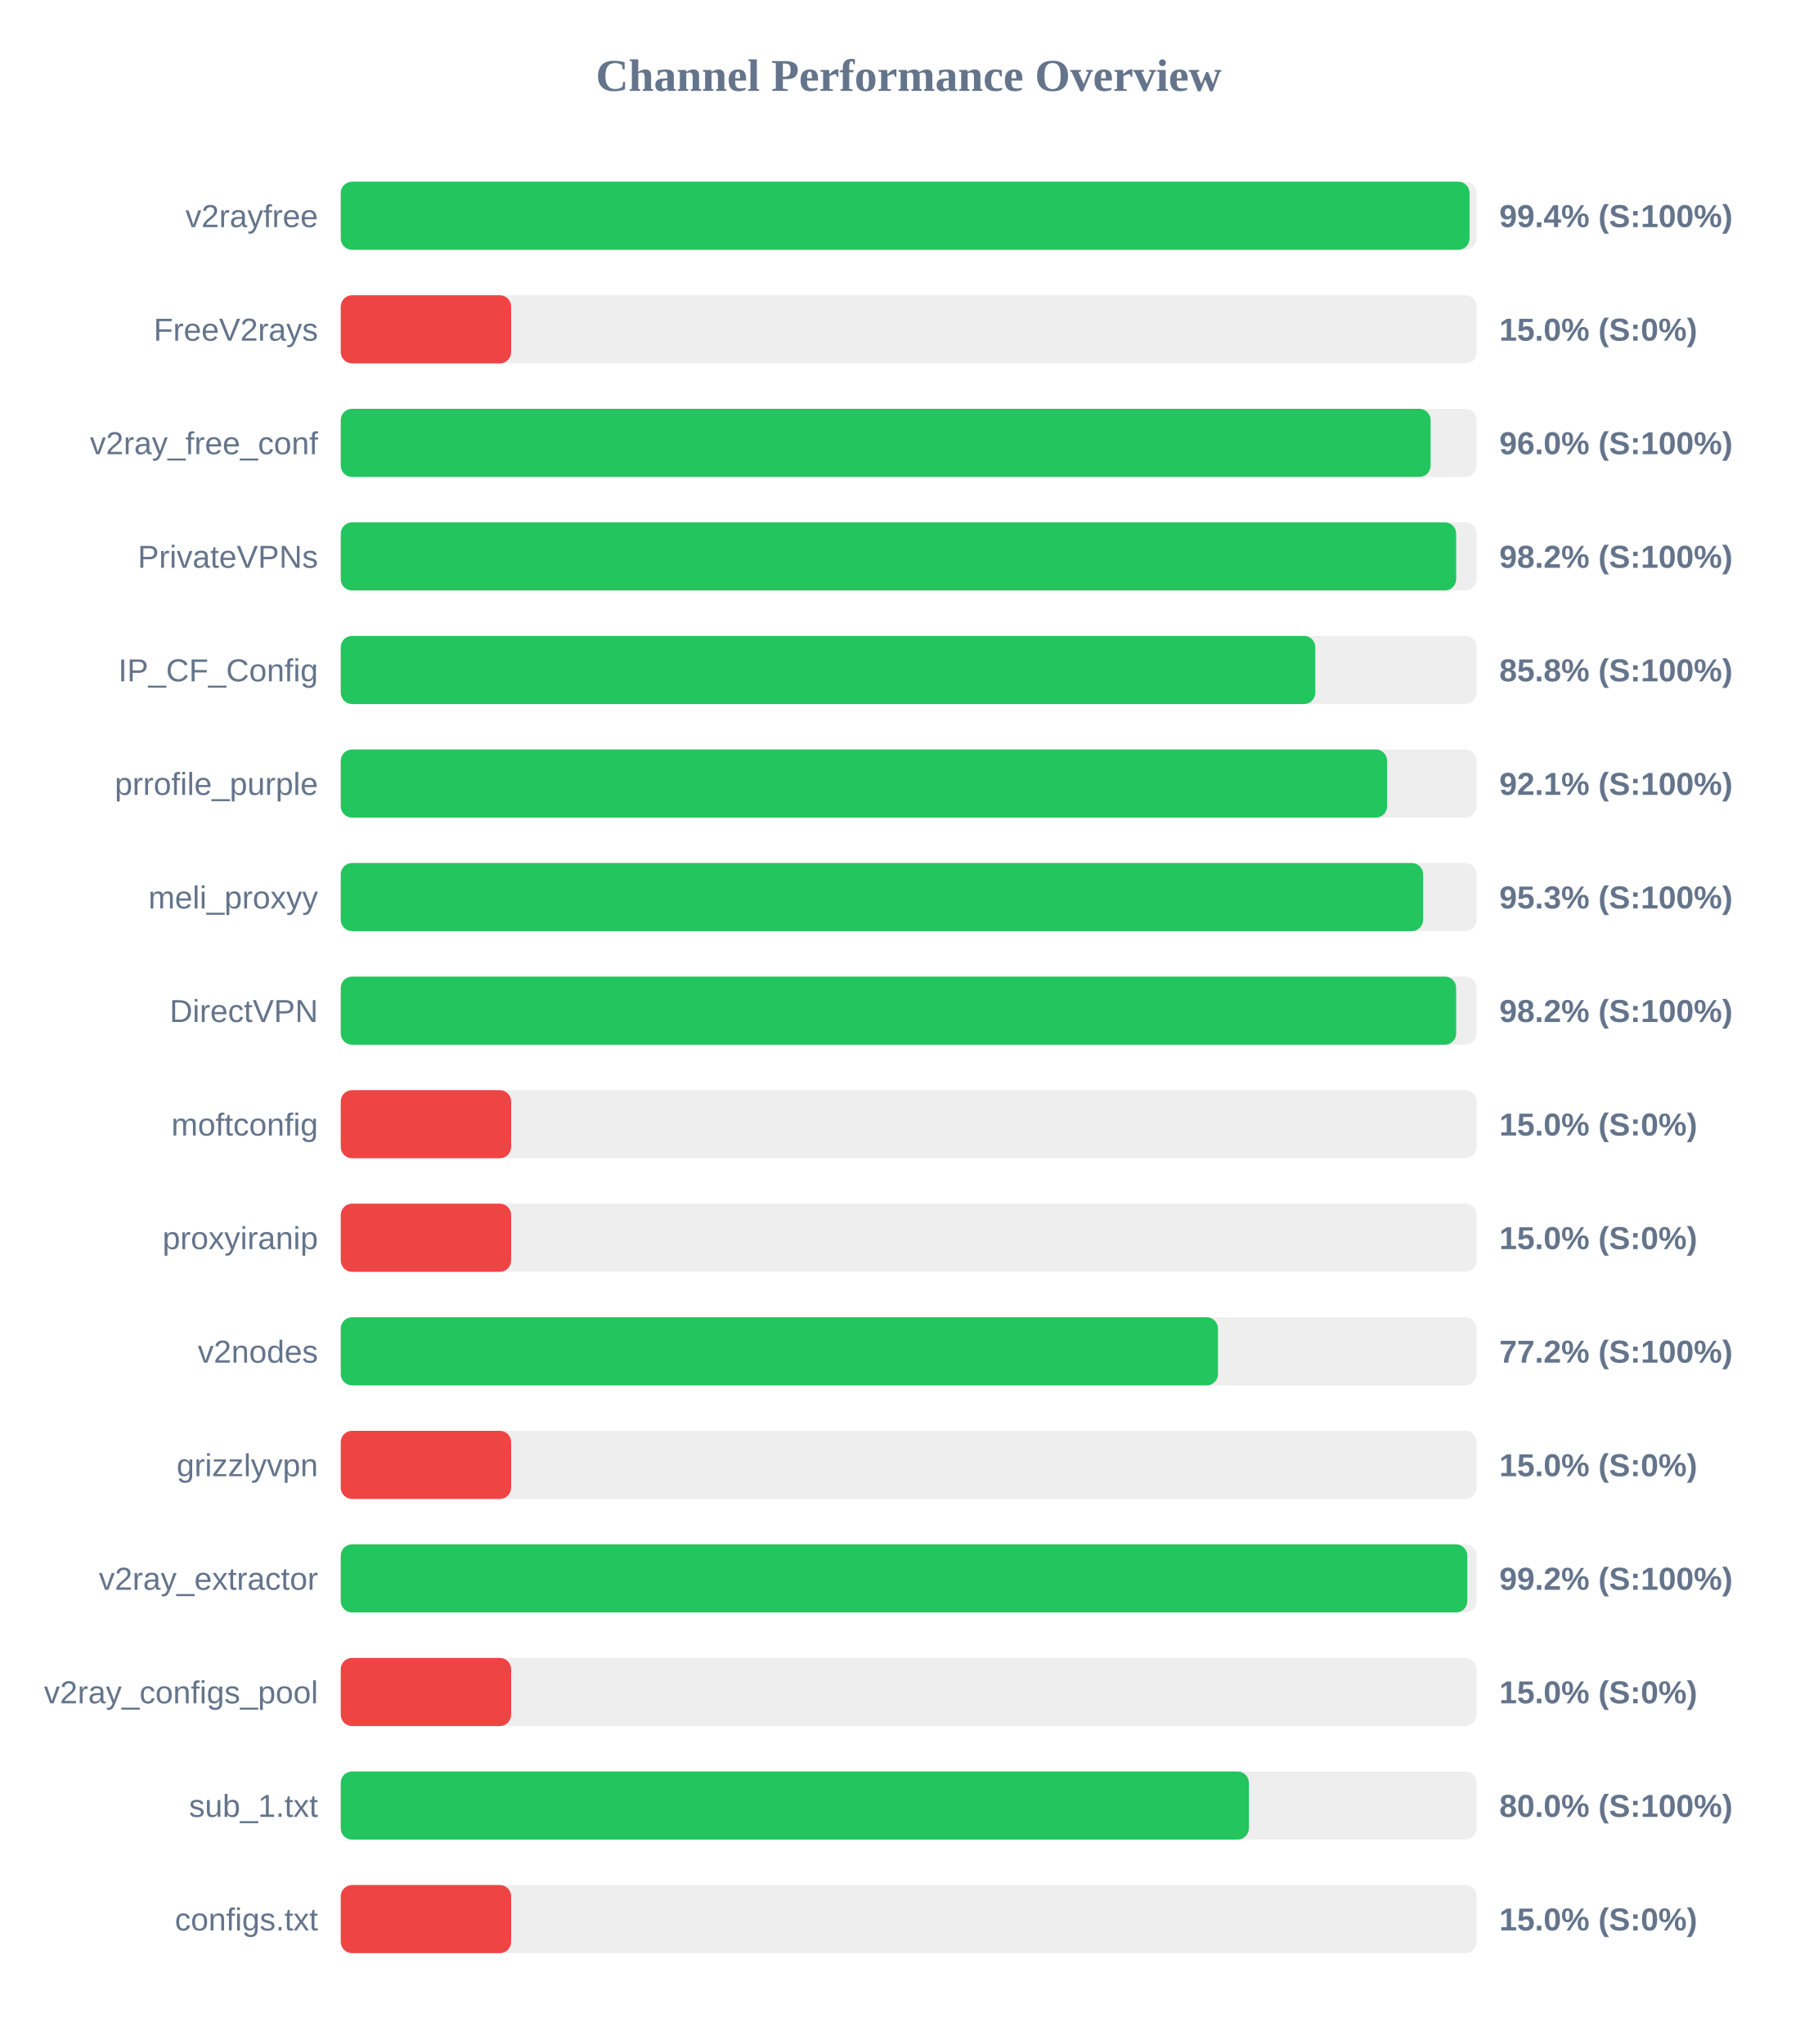
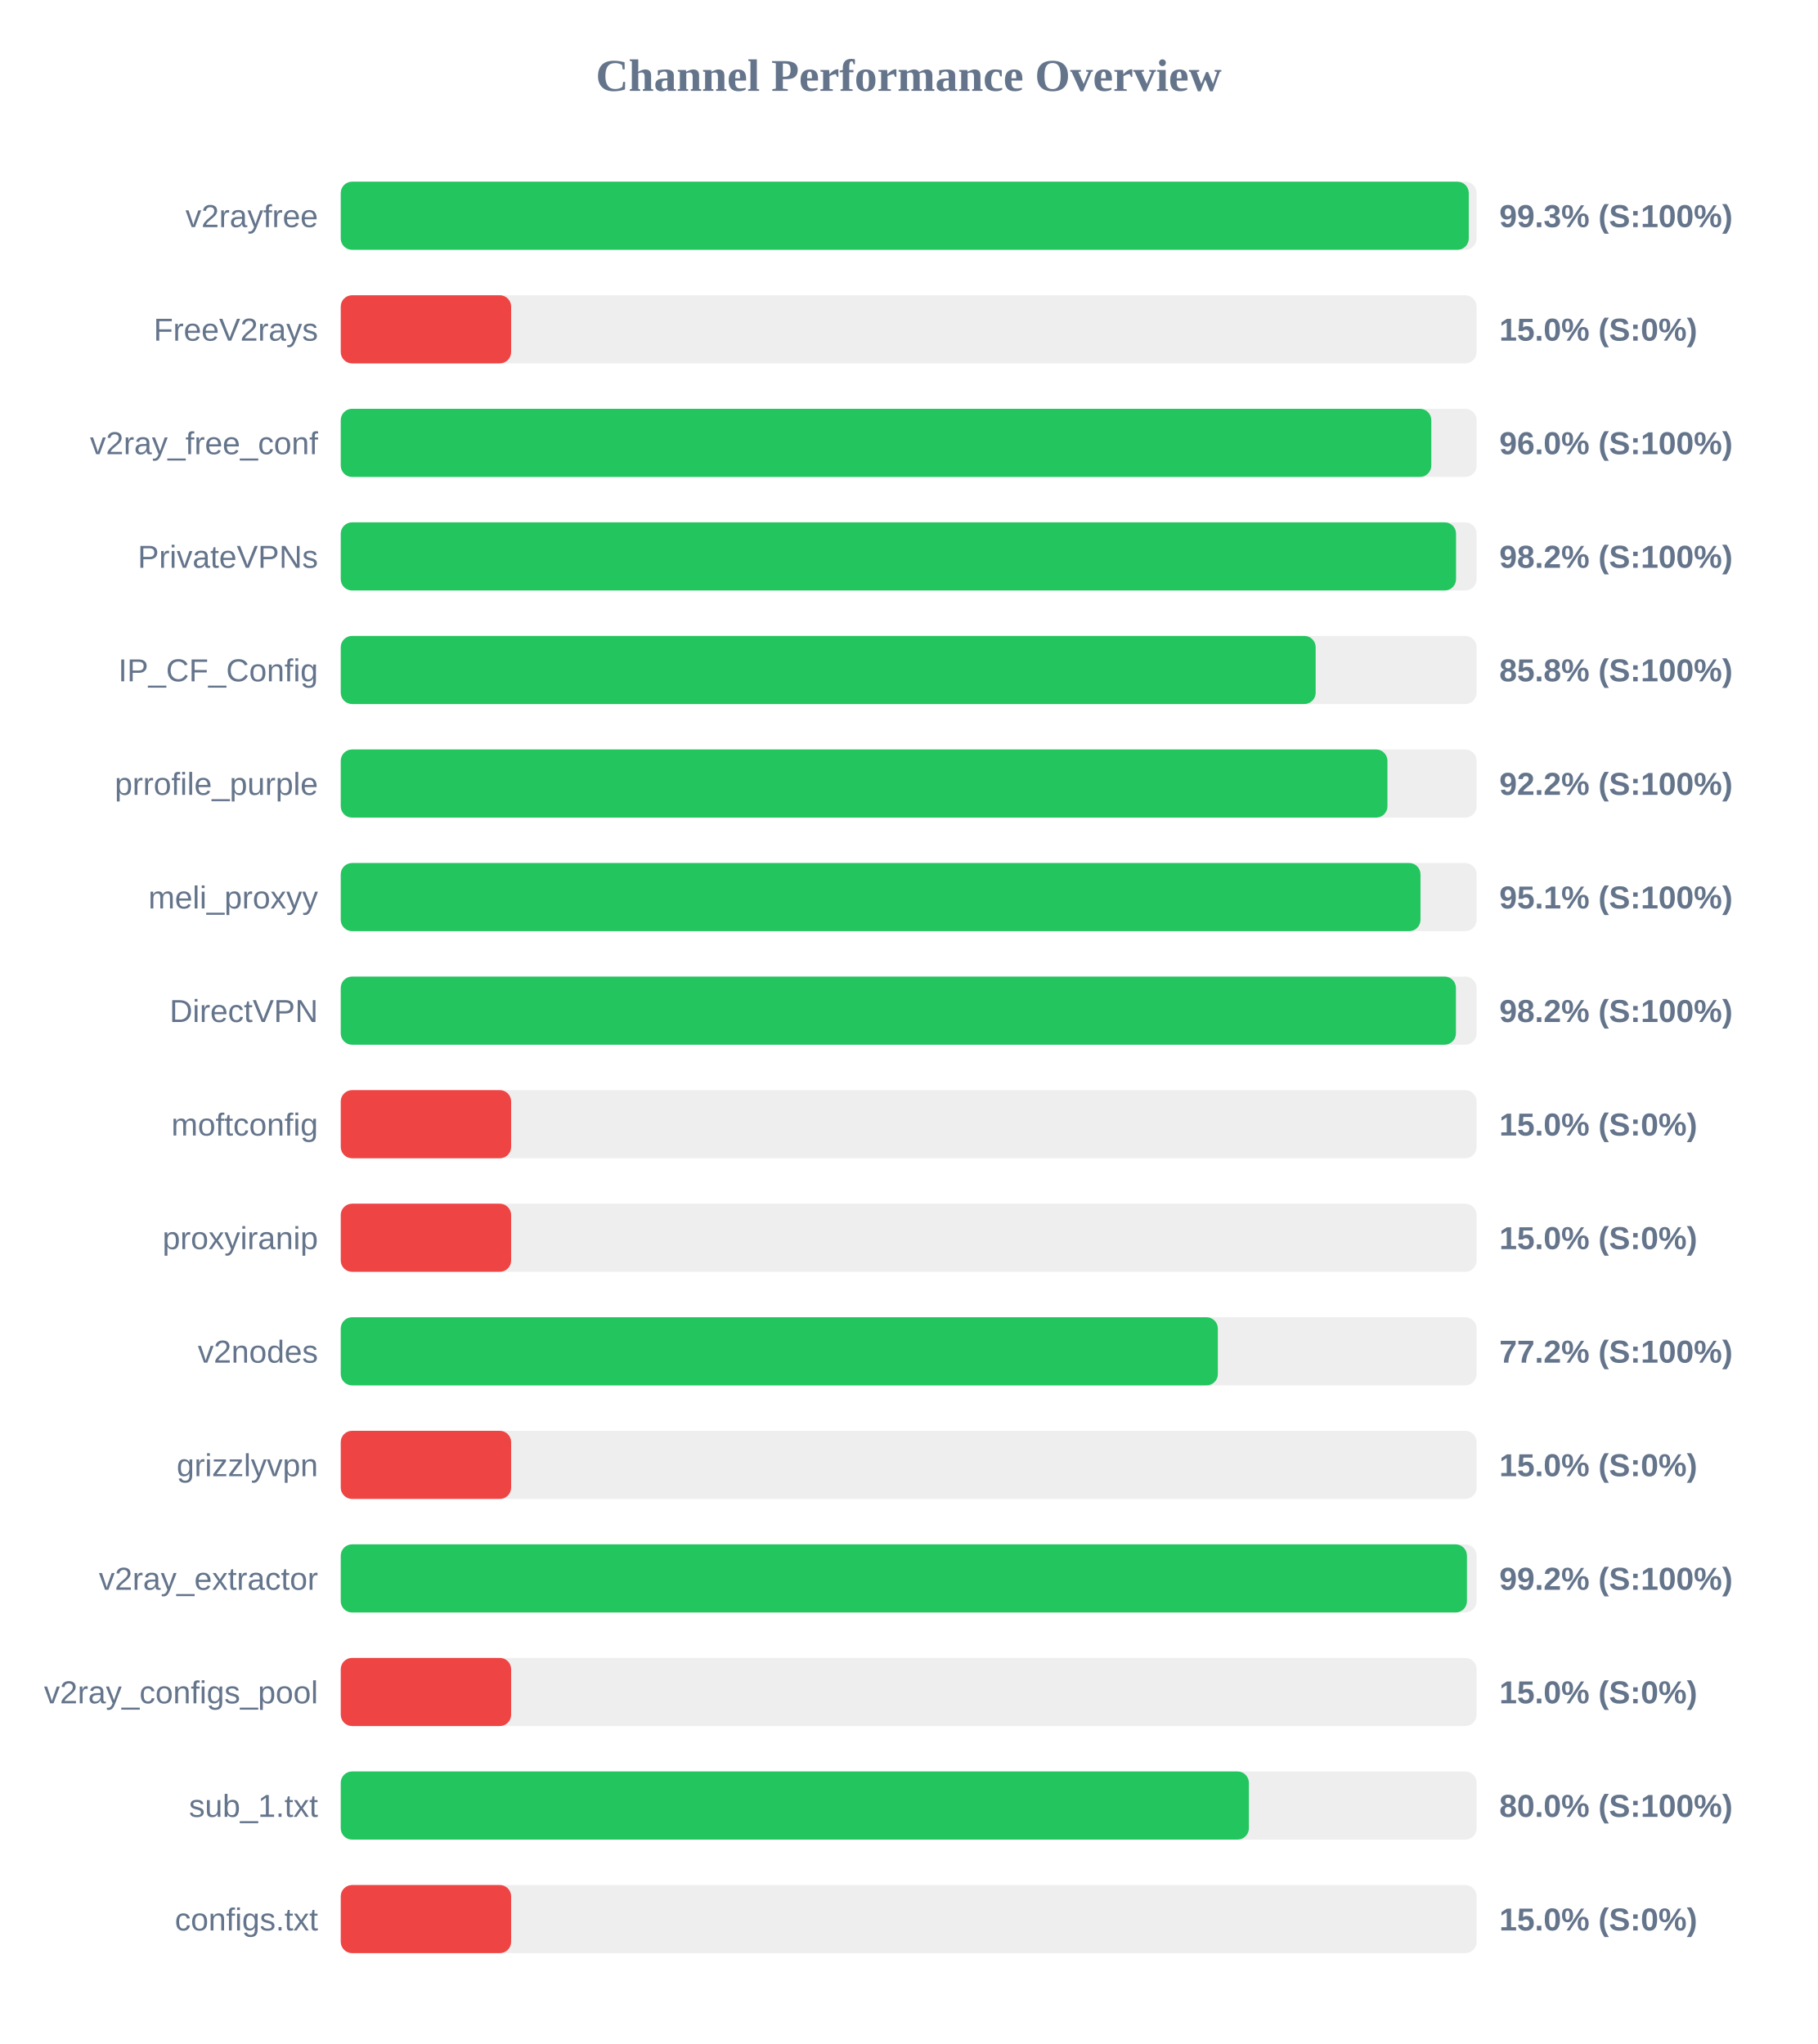
<svg xmlns="http://www.w3.org/2000/svg" width="800" height="900" version="1.1">
  <style>
        .row { font: 14px Arial; fill: #64748b; }
        .score { font: bold 14px Arial; fill: #64748b; }
    </style>
  <text x="400" y="40" text-anchor="middle" font-size="20px" font-weight="bold" fill="#64748b">Channel Performance Overview</text>
  <rect x="150" y="80" width="500" height="30" fill="#eee" rx="5" />
-   <rect x="150" y="80" width="496.9" height="30" fill="#22c55e" rx="5" />
+   <rect x="150" y="80" width="496.55" height="30" fill="#22c55e" rx="5" />
  <text x="140" y="100" text-anchor="end" class="row">v2rayfree</text>
-   <text x="660" y="100" text-anchor="start" class="score">99.4% (S:100%)</text>
+   <text x="660" y="100" text-anchor="start" class="score">99.3% (S:100%)</text>
  <rect x="150" y="130" width="500" height="30" fill="#eee" rx="5" />
  <rect x="150" y="130" width="75.0" height="30" fill="#ef4444" rx="5" />
  <text x="140" y="150" text-anchor="end" class="row">FreeV2rays</text>
  <text x="660" y="150" text-anchor="start" class="score">15.0% (S:0%)</text>
  <rect x="150" y="180" width="500" height="30" fill="#eee" rx="5" />
-   <rect x="150" y="180" width="479.75" height="30" fill="#22c55e" rx="5" />
+   <rect x="150" y="180" width="480.05" height="30" fill="#22c55e" rx="5" />
  <text x="140" y="200" text-anchor="end" class="row">v2ray_free_conf</text>
  <text x="660" y="200" text-anchor="start" class="score">96.0% (S:100%)</text>
  <rect x="150" y="230" width="500" height="30" fill="#eee" rx="5" />
-   <rect x="150" y="230" width="491.0" height="30" fill="#22c55e" rx="5" />
+   <rect x="150" y="230" width="490.95" height="30" fill="#22c55e" rx="5" />
  <text x="140" y="250" text-anchor="end" class="row">PrivateVPNs</text>
  <text x="660" y="250" text-anchor="start" class="score">98.2% (S:100%)</text>
  <rect x="150" y="280" width="500" height="30" fill="#eee" rx="5" />
-   <rect x="150" y="280" width="429.0" height="30" fill="#22c55e" rx="5" />
+   <rect x="150" y="280" width="429.15" height="30" fill="#22c55e" rx="5" />
  <text x="140" y="300" text-anchor="end" class="row">IP_CF_Config</text>
  <text x="660" y="300" text-anchor="start" class="score">85.8% (S:100%)</text>
  <rect x="150" y="330" width="500" height="30" fill="#eee" rx="5" />
-   <rect x="150" y="330" width="460.6" height="30" fill="#22c55e" rx="5" />
+   <rect x="150" y="330" width="460.75" height="30" fill="#22c55e" rx="5" />
  <text x="140" y="350" text-anchor="end" class="row">prrofile_purple</text>
-   <text x="660" y="350" text-anchor="start" class="score">92.1% (S:100%)</text>
+   <text x="660" y="350" text-anchor="start" class="score">92.2% (S:100%)</text>
  <rect x="150" y="380" width="500" height="30" fill="#eee" rx="5" />
-   <rect x="150" y="380" width="476.45" height="30" fill="#22c55e" rx="5" />
+   <rect x="150" y="380" width="475.3" height="30" fill="#22c55e" rx="5" />
  <text x="140" y="400" text-anchor="end" class="row">meli_proxyy</text>
-   <text x="660" y="400" text-anchor="start" class="score">95.3% (S:100%)</text>
+   <text x="660" y="400" text-anchor="start" class="score">95.1% (S:100%)</text>
  <rect x="150" y="430" width="500" height="30" fill="#eee" rx="5" />
-   <rect x="150" y="430" width="491.0" height="30" fill="#22c55e" rx="5" />
+   <rect x="150" y="430" width="490.9" height="30" fill="#22c55e" rx="5" />
  <text x="140" y="450" text-anchor="end" class="row">DirectVPN</text>
  <text x="660" y="450" text-anchor="start" class="score">98.2% (S:100%)</text>
  <rect x="150" y="480" width="500" height="30" fill="#eee" rx="5" />
  <rect x="150" y="480" width="75.0" height="30" fill="#ef4444" rx="5" />
  <text x="140" y="500" text-anchor="end" class="row">moftconfig</text>
  <text x="660" y="500" text-anchor="start" class="score">15.0% (S:0%)</text>
  <rect x="150" y="530" width="500" height="30" fill="#eee" rx="5" />
  <rect x="150" y="530" width="75.0" height="30" fill="#ef4444" rx="5" />
  <text x="140" y="550" text-anchor="end" class="row">proxyiranip</text>
  <text x="660" y="550" text-anchor="start" class="score">15.0% (S:0%)</text>
  <rect x="150" y="580" width="500" height="30" fill="#eee" rx="5" />
-   <rect x="150" y="580" width="386.15" height="30" fill="#22c55e" rx="5" />
+   <rect x="150" y="580" width="386.1" height="30" fill="#22c55e" rx="5" />
  <text x="140" y="600" text-anchor="end" class="row">v2nodes</text>
  <text x="660" y="600" text-anchor="start" class="score">77.2% (S:100%)</text>
  <rect x="150" y="630" width="500" height="30" fill="#eee" rx="5" />
  <rect x="150" y="630" width="75.0" height="30" fill="#ef4444" rx="5" />
  <text x="140" y="650" text-anchor="end" class="row">grizzlyvpn</text>
  <text x="660" y="650" text-anchor="start" class="score">15.0% (S:0%)</text>
  <rect x="150" y="680" width="500" height="30" fill="#eee" rx="5" />
-   <rect x="150" y="680" width="495.9" height="30" fill="#22c55e" rx="5" />
+   <rect x="150" y="680" width="495.75" height="30" fill="#22c55e" rx="5" />
  <text x="140" y="700" text-anchor="end" class="row">v2ray_extractor</text>
  <text x="660" y="700" text-anchor="start" class="score">99.2% (S:100%)</text>
  <rect x="150" y="730" width="500" height="30" fill="#eee" rx="5" />
  <rect x="150" y="730" width="75.0" height="30" fill="#ef4444" rx="5" />
  <text x="140" y="750" text-anchor="end" class="row">v2ray_configs_pool</text>
  <text x="660" y="750" text-anchor="start" class="score">15.0% (S:0%)</text>
  <rect x="150" y="780" width="500" height="30" fill="#eee" rx="5" />
  <rect x="150" y="780" width="399.75" height="30" fill="#22c55e" rx="5" />
  <text x="140" y="800" text-anchor="end" class="row">sub_1.txt</text>
  <text x="660" y="800" text-anchor="start" class="score">80.0% (S:100%)</text>
  <rect x="150" y="830" width="500" height="30" fill="#eee" rx="5" />
  <rect x="150" y="830" width="75.0" height="30" fill="#ef4444" rx="5" />
  <text x="140" y="850" text-anchor="end" class="row">configs.txt</text>
  <text x="660" y="850" text-anchor="start" class="score">15.0% (S:0%)</text>
</svg>
